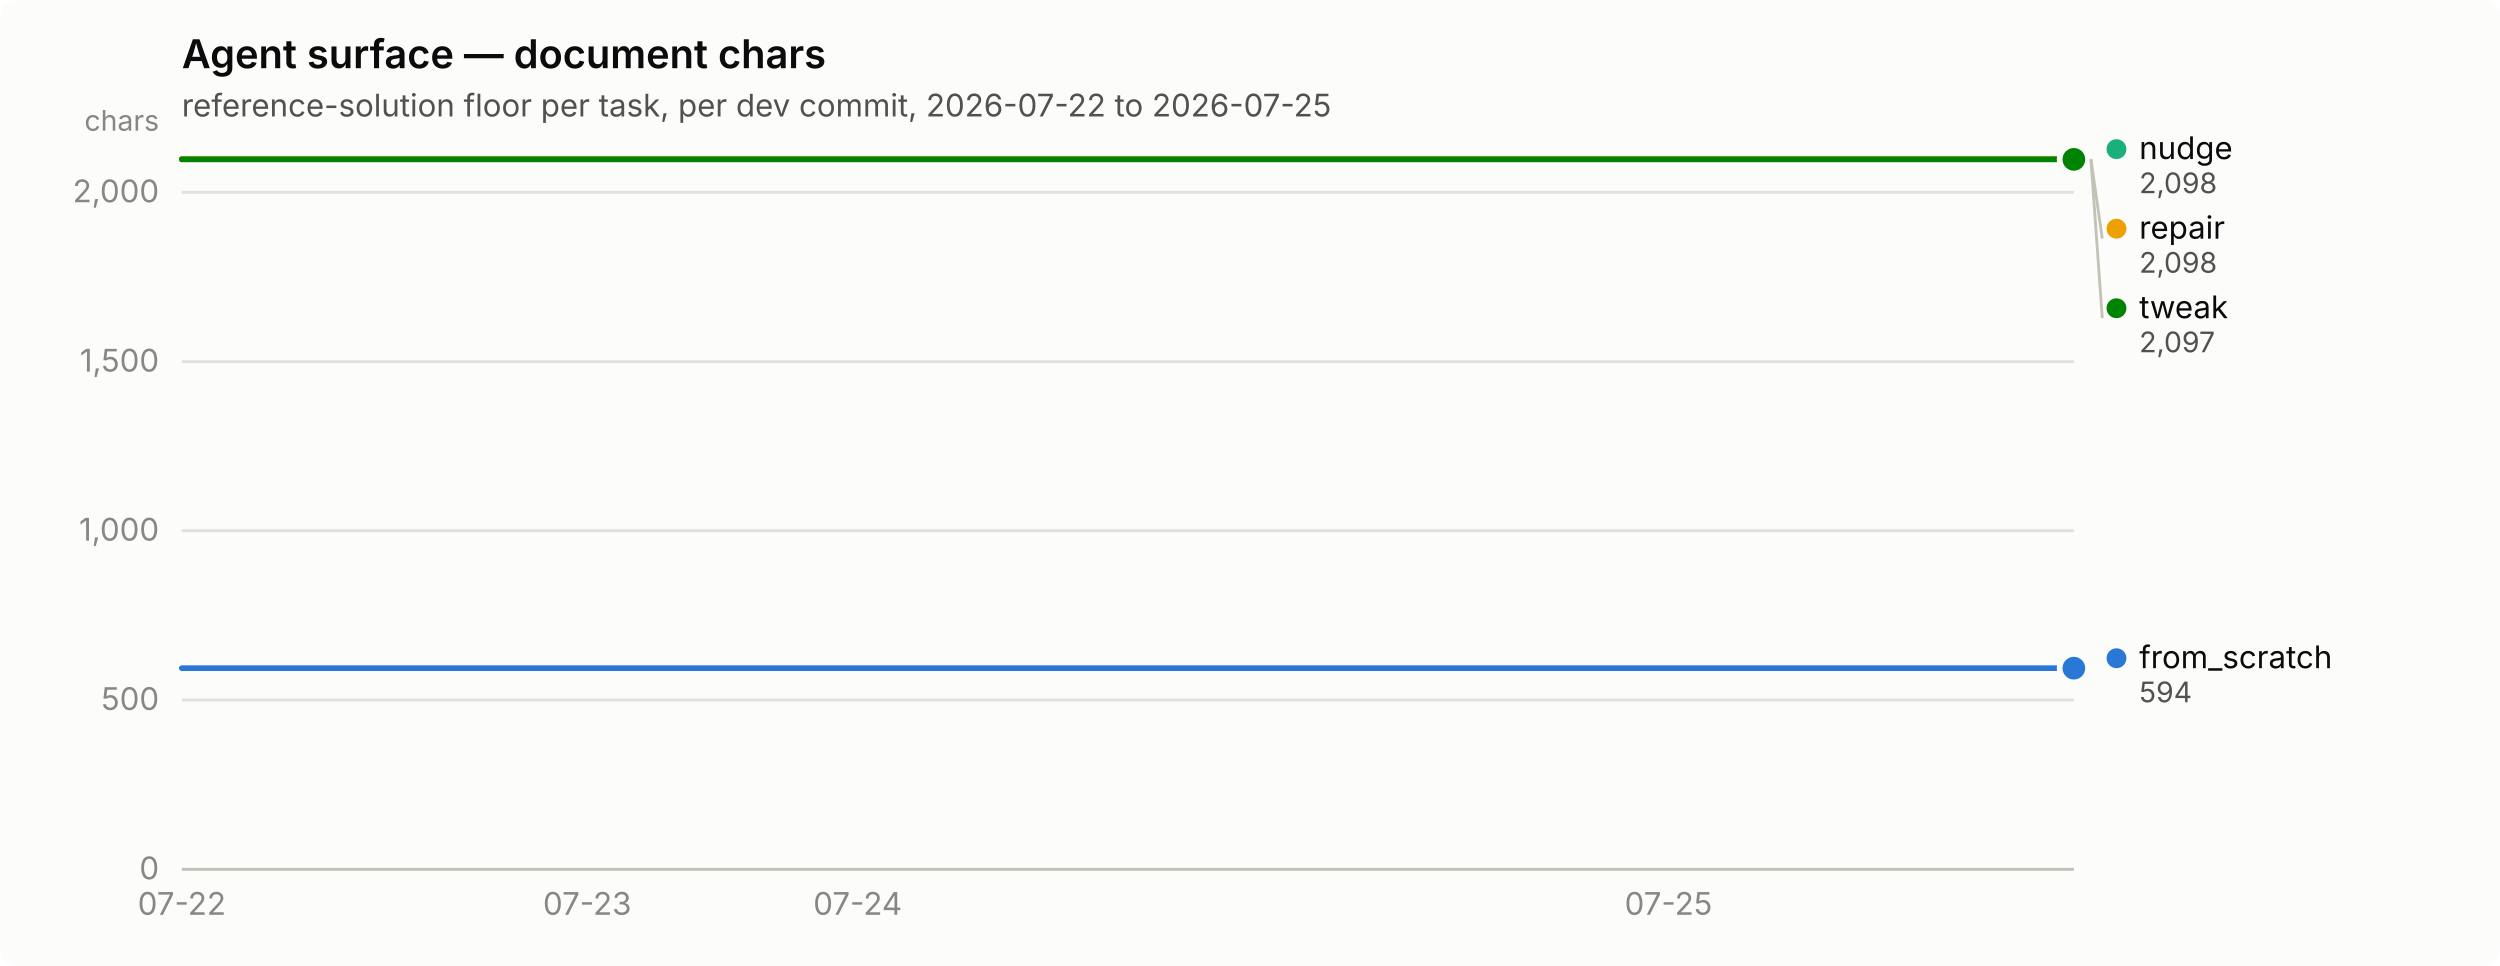
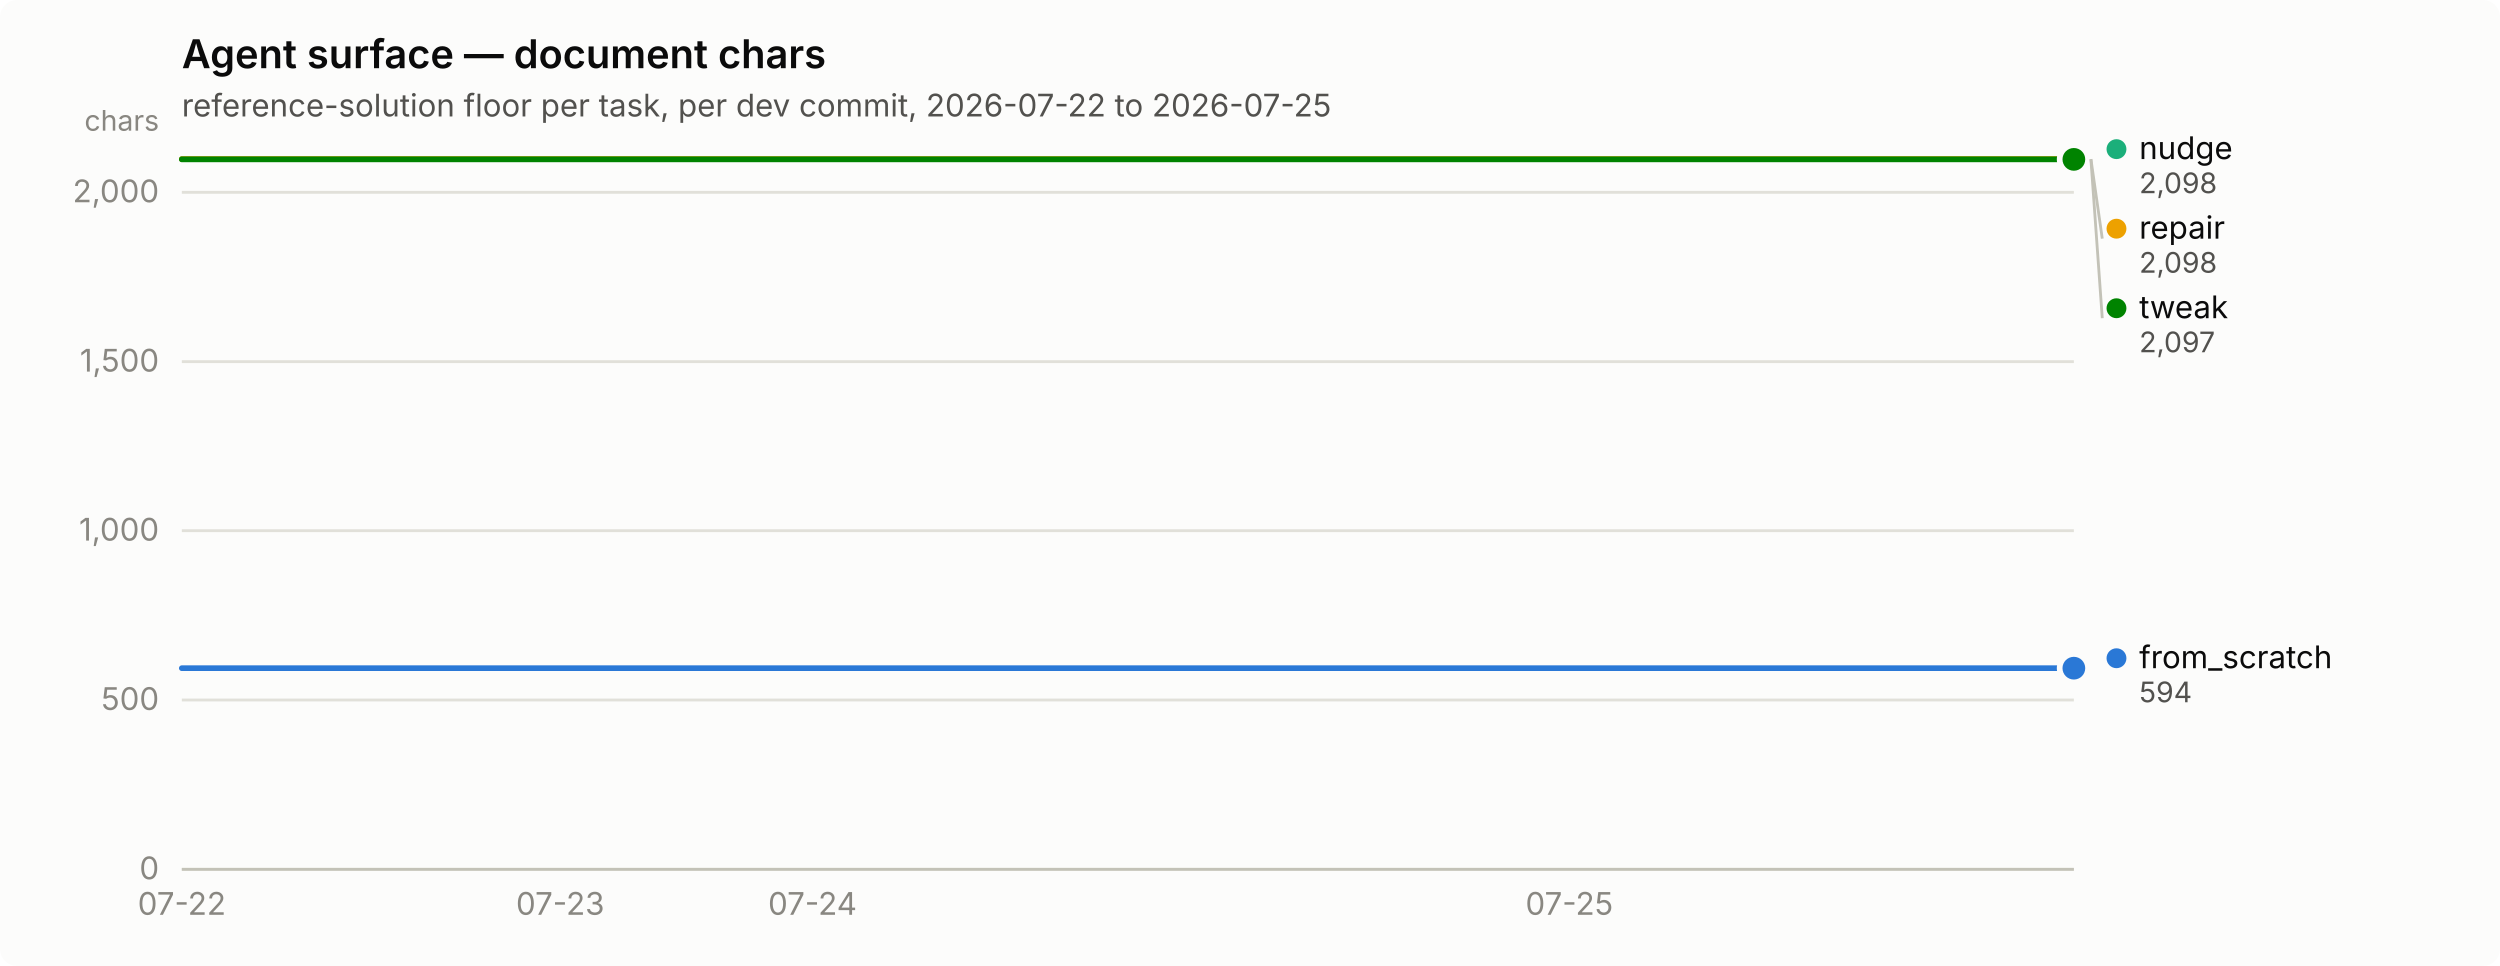
<svg xmlns="http://www.w3.org/2000/svg" width="880" height="340" viewBox="0 0 880 340" role="img" aria-label="Agent surface — document chars">
  <rect width="880" height="340" rx="6" fill="#fcfcfb" />
  <text x="64" y="24" font-family="system-ui, -apple-system, &quot;Segoe UI&quot;, sans-serif" font-size="14" font-weight="600" fill="#0b0b0b">Agent surface — document chars</text>
  <text x="64" y="41" font-family="system-ui, -apple-system, &quot;Segoe UI&quot;, sans-serif" font-size="11" fill="#52514e">reference-solution floor per task, per dev commit, 2026-07-22 to 2026-07-25</text>
  <line x1="64" y1="306.0" x2="730" y2="306.0" stroke="#e1e0d9" stroke-width="1" />
  <text x="56" y="309.5" text-anchor="end" font-family="system-ui, -apple-system, &quot;Segoe UI&quot;, sans-serif" font-size="11" style="font-variant-numeric: tabular-nums" fill="#898781">0</text>
  <line x1="64" y1="246.4" x2="730" y2="246.4" stroke="#e1e0d9" stroke-width="1" />
  <text x="56" y="249.9" text-anchor="end" font-family="system-ui, -apple-system, &quot;Segoe UI&quot;, sans-serif" font-size="11" style="font-variant-numeric: tabular-nums" fill="#898781">500</text>
  <line x1="64" y1="186.8" x2="730" y2="186.8" stroke="#e1e0d9" stroke-width="1" />
  <text x="56" y="190.3" text-anchor="end" font-family="system-ui, -apple-system, &quot;Segoe UI&quot;, sans-serif" font-size="11" style="font-variant-numeric: tabular-nums" fill="#898781">1,000</text>
  <line x1="64" y1="127.3" x2="730" y2="127.3" stroke="#e1e0d9" stroke-width="1" />
  <text x="56" y="130.8" text-anchor="end" font-family="system-ui, -apple-system, &quot;Segoe UI&quot;, sans-serif" font-size="11" style="font-variant-numeric: tabular-nums" fill="#898781">1,500</text>
  <line x1="64" y1="67.7" x2="730" y2="67.7" stroke="#e1e0d9" stroke-width="1" />
  <text x="56" y="71.2" text-anchor="end" font-family="system-ui, -apple-system, &quot;Segoe UI&quot;, sans-serif" font-size="11" style="font-variant-numeric: tabular-nums" fill="#898781">2,000</text>
  <text x="56" y="46" text-anchor="end" font-family="system-ui, -apple-system, &quot;Segoe UI&quot;, sans-serif" font-size="10" fill="#898781">chars</text>
  <line x1="64" y1="306" x2="730" y2="306" stroke="#c3c2b7" stroke-width="1" />
  <text x="64.0" y="322" text-anchor="middle" font-family="system-ui, -apple-system, &quot;Segoe UI&quot;, sans-serif" font-size="11" style="font-variant-numeric: tabular-nums" fill="#898781">07-22</text>
-   <text x="206.7" y="322" text-anchor="middle" font-family="system-ui, -apple-system, &quot;Segoe UI&quot;, sans-serif" font-size="11" style="font-variant-numeric: tabular-nums" fill="#898781">07-23</text>
-   <text x="301.9" y="322" text-anchor="middle" font-family="system-ui, -apple-system, &quot;Segoe UI&quot;, sans-serif" font-size="11" style="font-variant-numeric: tabular-nums" fill="#898781">07-24</text>
-   <text x="587.3" y="322" text-anchor="middle" font-family="system-ui, -apple-system, &quot;Segoe UI&quot;, sans-serif" font-size="11" style="font-variant-numeric: tabular-nums" fill="#898781">07-25</text>
-   <path d="M64.0,235.2 L111.6,235.2 L159.1,235.2 L206.7,235.2 L254.3,235.2 L301.9,235.2 L349.4,235.2 L397.0,235.2 L444.6,235.2 L492.1,235.2 L539.7,235.2 L587.3,235.2 L634.9,235.2 L682.4,235.2 L730.0,235.2" fill="none" stroke="#2a78d6" stroke-width="2" stroke-linejoin="round" stroke-linecap="round" />
+   <text x="197.2" y="322" text-anchor="middle" font-family="system-ui, -apple-system, &quot;Segoe UI&quot;, sans-serif" font-size="11" style="font-variant-numeric: tabular-nums" fill="#898781">07-23</text>
+   <text x="286.0" y="322" text-anchor="middle" font-family="system-ui, -apple-system, &quot;Segoe UI&quot;, sans-serif" font-size="11" style="font-variant-numeric: tabular-nums" fill="#898781">07-24</text>
+   <text x="552.4" y="322" text-anchor="middle" font-family="system-ui, -apple-system, &quot;Segoe UI&quot;, sans-serif" font-size="11" style="font-variant-numeric: tabular-nums" fill="#898781">07-25</text>
+   <path d="M64.0,235.2 L108.4,235.2 L152.8,235.2 L197.2,235.2 L241.6,235.2 L286.0,235.2 L330.4,235.2 L374.8,235.2 L419.2,235.2 L463.6,235.2 L508.0,235.2 L552.4,235.2 L596.8,235.2 L641.2,235.2 L685.6,235.2 L730.0,235.2" fill="none" stroke="#2a78d6" stroke-width="2" stroke-linejoin="round" stroke-linecap="round" />
  <circle cx="730.0" cy="235.2" r="6" fill="#fcfcfb" />
  <circle cx="730.0" cy="235.2" r="4" fill="#2a78d6" />
-   <path d="M64.0,56.0 L111.6,56.0 L159.1,56.0 L206.7,56.0 L254.3,56.0 L301.9,56.0 L349.4,56.0 L397.0,56.0 L444.6,56.0 L492.1,56.0 L539.7,56.0 L587.3,56.0 L634.9,56.0 L682.4,56.0 L730.0,56.0" fill="none" stroke="#1baf7a" stroke-width="2" stroke-linejoin="round" stroke-linecap="round" />
+   <path d="M64.0,56.0 L108.4,56.0 L152.8,56.0 L197.2,56.0 L241.6,56.0 L286.0,56.0 L330.4,56.0 L374.8,56.0 L419.2,56.0 L463.6,56.0 L508.0,56.0 L552.4,56.0 L596.8,56.0 L641.2,56.0 L685.6,56.0 L730.0,56.0" fill="none" stroke="#1baf7a" stroke-width="2" stroke-linejoin="round" stroke-linecap="round" />
  <circle cx="730.0" cy="56.0" r="6" fill="#fcfcfb" />
  <circle cx="730.0" cy="56.0" r="4" fill="#1baf7a" />
-   <path d="M64.0,56.0 L111.6,56.0 L159.1,56.0 L206.7,56.0 L254.3,56.0 L301.9,56.0 L349.4,56.0 L397.0,56.0 L444.6,56.0 L492.1,56.0 L539.7,56.0 L587.3,56.0 L634.9,56.0 L682.4,56.0 L730.0,56.0" fill="none" stroke="#eda100" stroke-width="2" stroke-linejoin="round" stroke-linecap="round" />
+   <path d="M64.0,56.0 L108.4,56.0 L152.8,56.0 L197.2,56.0 L241.6,56.0 L286.0,56.0 L330.4,56.0 L374.8,56.0 L419.2,56.0 L463.6,56.0 L508.0,56.0 L552.4,56.0 L596.8,56.0 L641.2,56.0 L685.6,56.0 L730.0,56.0" fill="none" stroke="#eda100" stroke-width="2" stroke-linejoin="round" stroke-linecap="round" />
  <circle cx="730.0" cy="56.0" r="6" fill="#fcfcfb" />
  <circle cx="730.0" cy="56.0" r="4" fill="#eda100" />
-   <path d="M64.0,56.1 L111.6,56.1 L159.1,56.1 L206.7,56.1 L254.3,56.1 L301.9,56.1 L349.4,56.1 L397.0,56.1 L444.6,56.1 L492.1,56.1 L539.7,56.1 L587.3,56.1 L634.9,56.1 L682.4,56.1 L730.0,56.1" fill="none" stroke="#008300" stroke-width="2" stroke-linejoin="round" stroke-linecap="round" />
+   <path d="M64.0,56.1 L108.4,56.1 L152.8,56.1 L197.2,56.1 L241.6,56.1 L286.0,56.1 L330.4,56.1 L374.8,56.1 L419.2,56.1 L463.6,56.1 L508.0,56.1 L552.4,56.1 L596.8,56.1 L641.2,56.1 L685.6,56.1 L730.0,56.1" fill="none" stroke="#008300" stroke-width="2" stroke-linejoin="round" stroke-linecap="round" />
  <circle cx="730.0" cy="56.1" r="6" fill="#fcfcfb" />
  <circle cx="730.0" cy="56.1" r="4" fill="#008300" />
  <circle cx="745.0" cy="52.5" r="3.5" fill="#1baf7a" />
  <text x="753.0" y="56.0" font-family="system-ui, -apple-system, &quot;Segoe UI&quot;, sans-serif" font-size="11" fill="#0b0b0b">nudge</text>
  <text x="753.0" y="68.0" font-family="system-ui, -apple-system, &quot;Segoe UI&quot;, sans-serif" font-size="10" style="font-variant-numeric: tabular-nums" fill="#52514e">2,098</text>
  <line x1="736.0" y1="56.0" x2="740.0" y2="84.0" stroke="#c3c2b7" stroke-width="1" />
  <circle cx="745.0" cy="80.5" r="3.5" fill="#eda100" />
  <text x="753.0" y="84.0" font-family="system-ui, -apple-system, &quot;Segoe UI&quot;, sans-serif" font-size="11" fill="#0b0b0b">repair</text>
  <text x="753.0" y="96.0" font-family="system-ui, -apple-system, &quot;Segoe UI&quot;, sans-serif" font-size="10" style="font-variant-numeric: tabular-nums" fill="#52514e">2,098</text>
  <line x1="736.0" y1="56.1" x2="740.0" y2="112.0" stroke="#c3c2b7" stroke-width="1" />
  <circle cx="745.0" cy="108.5" r="3.5" fill="#008300" />
  <text x="753.0" y="112.0" font-family="system-ui, -apple-system, &quot;Segoe UI&quot;, sans-serif" font-size="11" fill="#0b0b0b">tweak</text>
  <text x="753.0" y="124.0" font-family="system-ui, -apple-system, &quot;Segoe UI&quot;, sans-serif" font-size="10" style="font-variant-numeric: tabular-nums" fill="#52514e">2,097</text>
  <circle cx="745.0" cy="231.7" r="3.5" fill="#2a78d6" />
  <text x="753.0" y="235.2" font-family="system-ui, -apple-system, &quot;Segoe UI&quot;, sans-serif" font-size="11" fill="#0b0b0b">from_scratch</text>
  <text x="753.0" y="247.2" font-family="system-ui, -apple-system, &quot;Segoe UI&quot;, sans-serif" font-size="10" style="font-variant-numeric: tabular-nums" fill="#52514e">594</text>
</svg>
